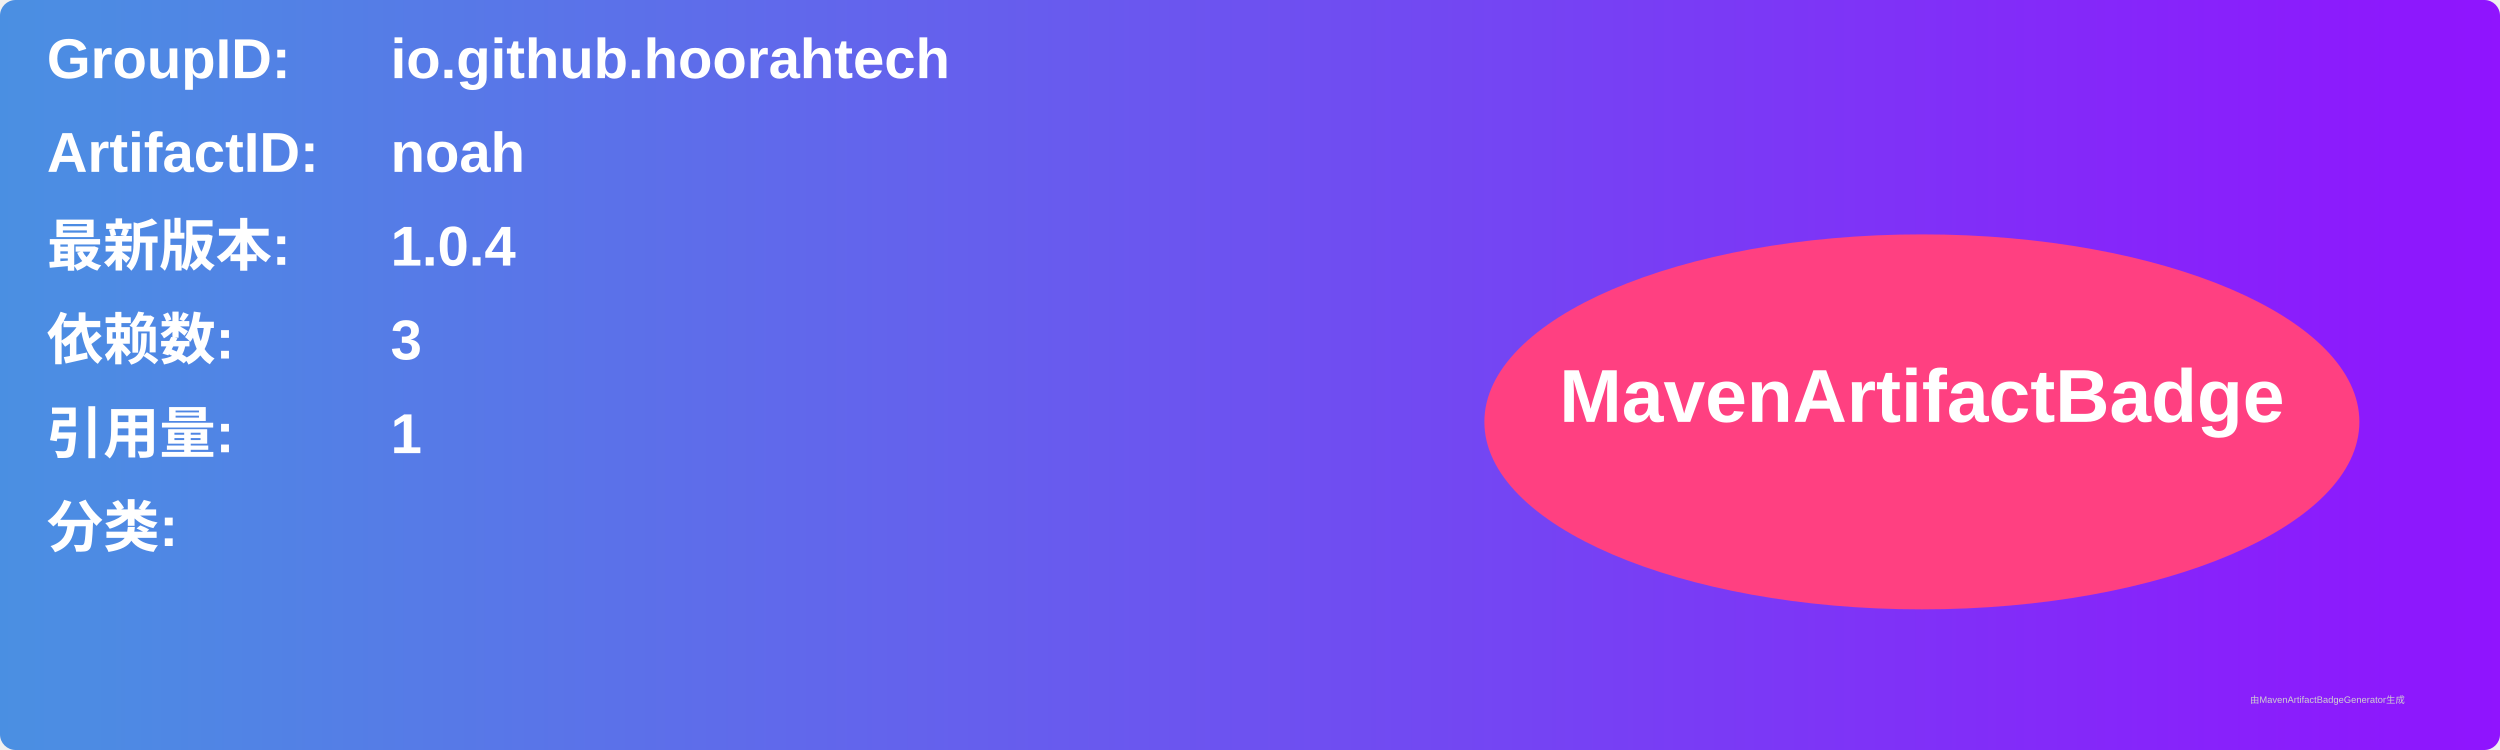
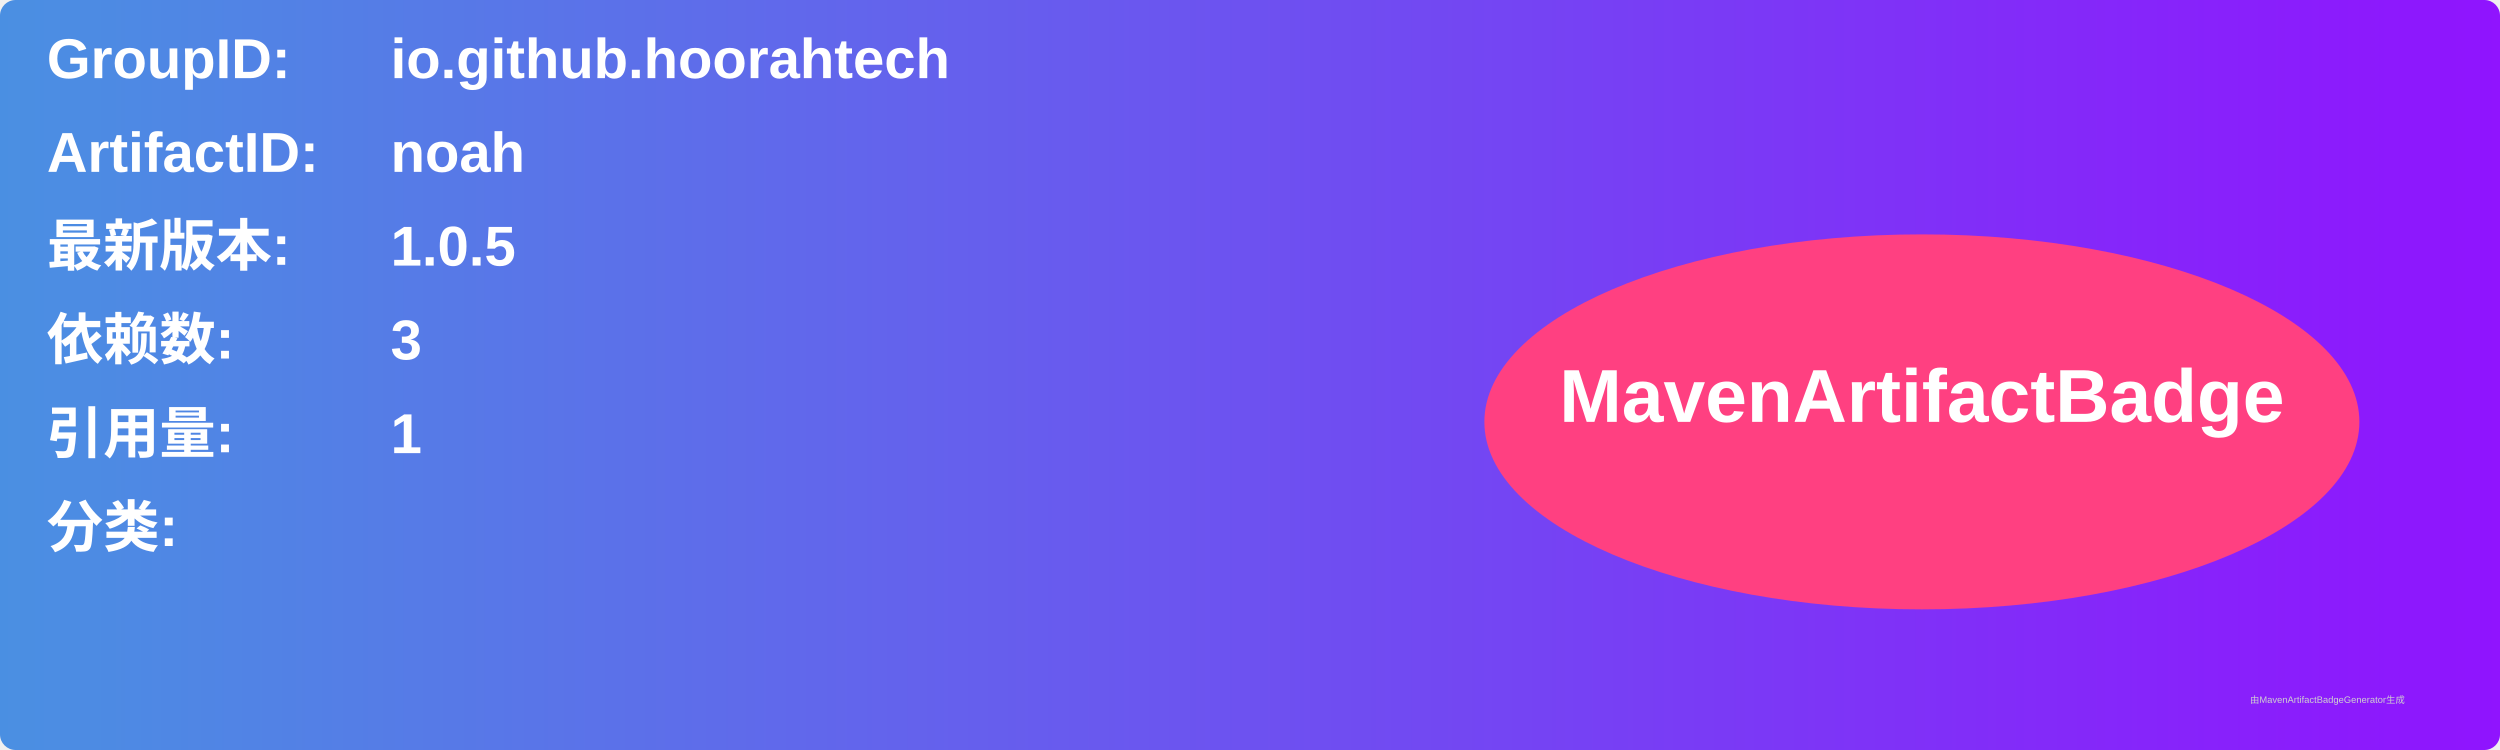
<svg xmlns="http://www.w3.org/2000/svg" width="800" height="240" viewBox="0 0 800 240">
  <linearGradient id="grad" x1="0%" y1="0%" x2="100%" y2="0%">
    <stop offset="0%" stop-color="#4a90e2" />
    <stop offset="100%" stop-color="#9013fe" />
  </linearGradient>
  <rect width="100%" height="100%" rx="5" ry="5" fill="url(#grad)" />
  <g transform="translate(15, 15)">
    <text x="0" y="10" font-family="Arial" font-size="18" fill="white" font-weight="bold" width="260">GroupID:</text>
    <text x="110" y="10" font-family="Arial" font-size="18" fill="white" font-weight="bold" width="460">io.github.hoorahtech</text>
    <text x="0" y="40" font-family="Arial" font-size="18" fill="white" font-weight="bold" width="260">ArtifactID:</text>
    <text x="110" y="40" font-family="Arial" font-size="18" fill="white" font-weight="bold" width="460">noah</text>
    <text x="0" y="70" font-family="Arial" font-size="18" fill="white" font-weight="bold">最新版本:</text>
    <text x="110" y="70" font-family="Arial" font-size="18" fill="white" font-weight="bold">
-       <tspan font-weight="bold">1.0.4</tspan>
+       <tspan font-weight="bold">1.0.5</tspan>
    </text>
    <text x="0" y="100" font-family="Arial" font-size="18" fill="white" font-weight="bold">依赖数: </text>
    <text x="110" y="100" font-family="Arial" font-size="18" fill="white">
      <tspan font-weight="bold">3</tspan>
    </text>
    <text x="0" y="130" font-family="Arial" font-size="18" fill="white" font-weight="bold">引用量: </text>
    <text x="110" y="130" font-family="Arial" font-size="18" fill="white">
      <tspan font-weight="bold">1</tspan>
    </text>
    <text x="0" y="160" font-family="Arial" font-size="18" fill="white" font-weight="bold">分类:</text>
    <text x="10" y="190" font-family="Arial" font-size="10" fill="white">
      <tspan font-weight="bold" />
    </text>
    <ellipse cx="600" cy="120" rx="140" ry="60" fill="#ff4081" />
    <text x="600" y="120" text-anchor="middle" font-family="Arial" font-size="24" fill="white" font-weight="bold">MavenArtifactBadge</text>
  </g>
  <text x="720" y="225" font-family="Arial" font-size="3" fill="#d0d0d0">由MavenArtifactBadgeGenerator生成</text>
</svg>
